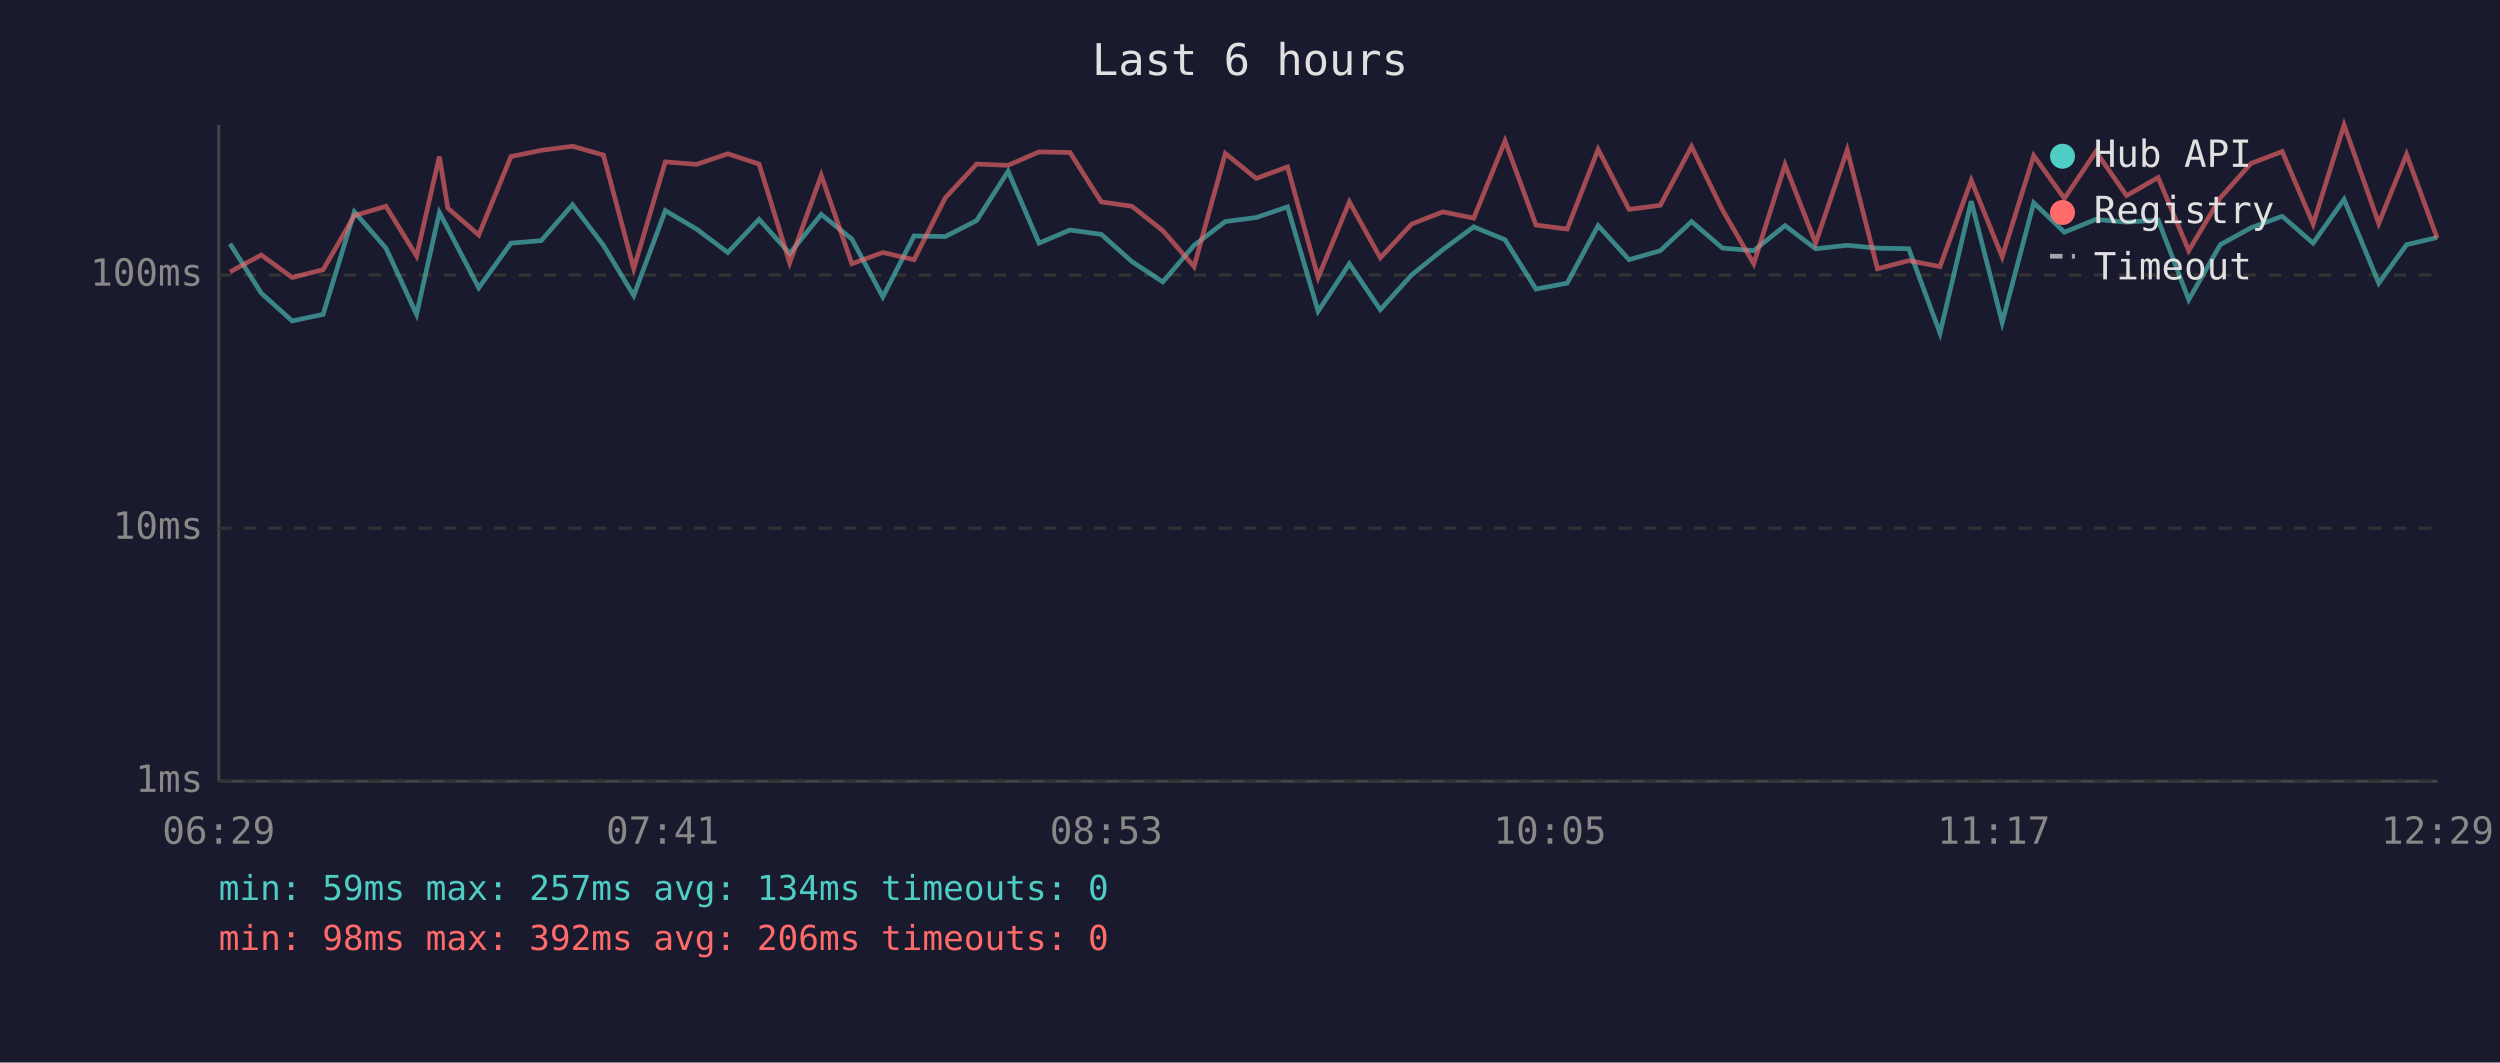
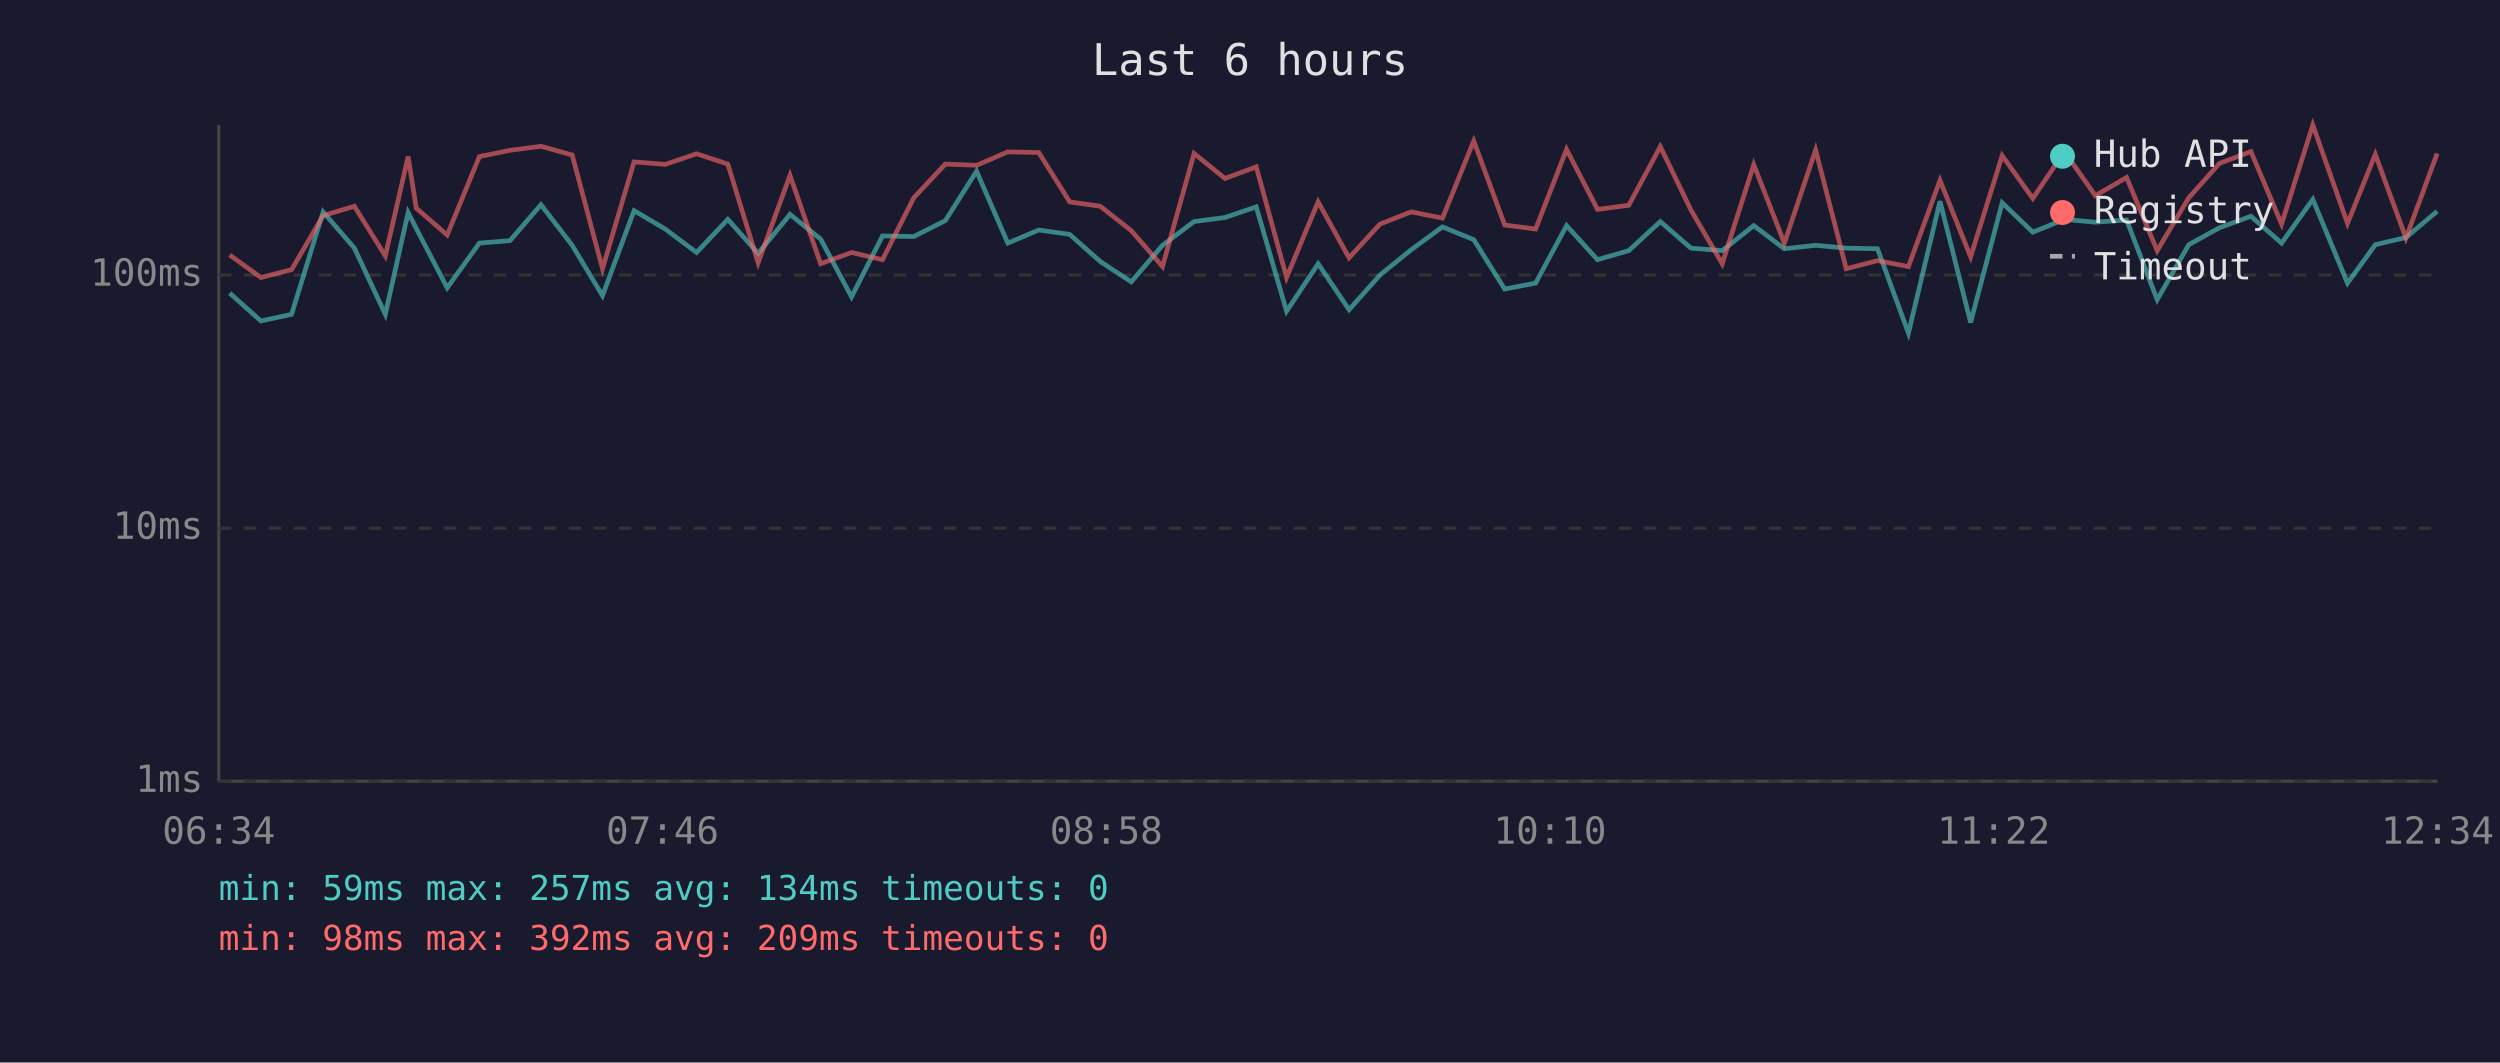
<svg xmlns="http://www.w3.org/2000/svg" viewBox="0 0 800 340" font-family="monospace" font-size="12">
  <rect width="800" height="340" fill="#1a1a2e" />
  <text x="400" y="24" fill="#e0e0e0" font-size="14" text-anchor="middle">Last 6 hours</text>
  <line x1="70" y1="40" x2="70" y2="250" stroke="#444" stroke-width="1" />
  <line x1="70" y1="250" x2="780" y2="250" stroke="#444" stroke-width="1" />
  <line x1="70" y1="250" x2="780" y2="250" stroke="#333" stroke-width="1" stroke-dasharray="4" />
  <text x="65" y="250" fill="#888" text-anchor="end" dominant-baseline="middle">1ms</text>
  <line x1="70" y1="169" x2="780" y2="169" stroke="#333" stroke-width="1" stroke-dasharray="4" />
  <text x="65" y="169" fill="#888" text-anchor="end" dominant-baseline="middle">10ms</text>
  <line x1="70" y1="88" x2="780" y2="88" stroke="#333" stroke-width="1" stroke-dasharray="4" />
  <text x="65" y="88" fill="#888" text-anchor="end" dominant-baseline="middle">100ms</text>
-   <text x="70" y="270" fill="#888" text-anchor="middle">06:29</text>
-   <text x="212" y="270" fill="#888" text-anchor="middle">07:41</text>
-   <text x="354" y="270" fill="#888" text-anchor="middle">08:53</text>
-   <text x="496" y="270" fill="#888" text-anchor="middle">10:05</text>
-   <text x="638" y="270" fill="#888" text-anchor="middle">11:17</text>
-   <text x="780" y="270" fill="#888" text-anchor="middle">12:29</text>
-   <polyline points="73.6,78.0 83.6,93.8 93.5,102.7 103.4,100.6 113.4,67.8 123.5,79.4 133.3,100.6 140.6,68.0 143.3,73.1 153.2,92.1 163.5,77.8 173.2,77.0 183.2,65.5 193.1,78.5 202.8,94.6 212.9,67.4 222.9,73.3 232.9,80.8 242.9,70.2 252.7,81.1 262.8,68.6 272.6,76.5 282.5,95.0 292.5,75.5 302.5,75.7 312.5,70.6 322.6,54.8 332.5,77.8 342.4,73.6 352.4,75.0 362.2,83.7 372.1,90.2 382.1,78.5 392.1,70.9 402.0,69.6 412.0,66.2 421.8,99.6 431.8,84.4 441.7,99.1 451.7,88.0 461.7,79.9 471.6,72.6 481.6,76.7 491.5,92.5 501.5,90.6 511.4,72.2 521.3,83.1 531.3,80.2 541.3,70.9 551.2,79.4 561.2,80.2 571.2,72.2 581.0,79.6 591.1,78.5 600.8,79.4 610.8,79.6 620.8,106.6 630.8,64.4 640.7,103.2 650.8,64.9 660.6,74.3 670.7,70.2 680.5,71.1 690.6,70.4 700.4,95.9 710.5,78.3 720.3,72.9 730.3,69.2 740.2,77.8 750.1,63.8 761.2,90.6 770.1,78.3 779.9,76.0" fill="none" stroke="#4ecdc4" stroke-width="1.5" opacity="0.6" />
-   <polyline points="73.6,87.0 83.6,81.6 93.5,88.8 103.4,86.3 113.4,69.0 123.5,66.0 133.3,81.9 140.6,50.1 143.3,66.6 153.2,75.2 163.5,50.1 173.2,48.1 183.2,46.8 193.1,49.6 202.8,86.0 212.9,51.8 222.9,52.6 232.9,49.2 242.9,52.5 252.7,84.1 262.8,56.1 272.6,84.4 282.5,80.8 292.5,83.1 302.5,63.3 312.5,52.5 322.6,52.9 332.5,48.6 342.4,48.8 352.4,64.6 362.2,66.0 372.1,73.8 382.1,85.3 392.1,49.1 402.0,57.1 412.0,53.4 421.8,88.8 431.8,64.6 441.7,82.5 451.7,71.7 461.7,67.8 471.6,69.8 481.6,45.1 491.5,72.0 501.5,73.3 511.4,47.8 521.3,67.0 531.3,65.7 541.3,46.9 551.2,67.2 561.2,84.4 571.2,52.7 581.0,77.8 591.1,48.0 600.8,86.0 610.8,83.4 620.8,85.3 630.8,57.7 640.7,82.2 650.8,49.8 660.6,63.5 670.7,48.5 680.5,62.6 690.6,56.8 700.4,80.2 710.5,63.3 720.3,52.3 730.3,48.5 740.2,71.7 750.1,40.0 761.2,71.5 770.1,49.4 779.9,76.2" fill="none" stroke="#ff6b6b" stroke-width="1.5" opacity="0.6" />
+   <text x="70" y="270" fill="#888" text-anchor="middle">06:34</text>
+   <text x="212" y="270" fill="#888" text-anchor="middle">07:46</text>
+   <text x="354" y="270" fill="#888" text-anchor="middle">08:58</text>
+   <text x="496" y="270" fill="#888" text-anchor="middle">10:10</text>
+   <text x="638" y="270" fill="#888" text-anchor="middle">11:22</text>
+   <text x="780" y="270" fill="#888" text-anchor="middle">12:34</text>
+   <polyline points="73.5,93.8 83.5,102.7 93.3,100.6 103.4,67.8 113.4,79.4 123.3,100.6 130.6,68.0 133.2,73.1 143.1,92.1 153.4,77.8 163.2,77.0 173.1,65.5 183.1,78.5 192.8,94.6 202.9,67.4 212.9,73.3 222.9,80.8 232.9,70.2 242.6,81.1 252.8,68.6 262.6,76.5 272.5,95.0 282.4,75.5 292.4,75.7 302.5,70.6 312.5,54.8 322.5,77.8 332.4,73.6 342.3,75.0 352.1,83.7 362.0,90.2 372.0,78.5 382.1,70.9 392.0,69.6 402.0,66.2 411.7,99.6 421.8,84.4 431.7,99.1 441.6,88.0 451.6,79.9 461.6,72.6 471.6,76.7 481.5,92.5 491.4,90.6 501.3,72.2 511.2,83.1 521.2,80.2 531.3,70.9 541.1,79.4 551.1,80.2 561.2,72.2 571.0,79.6 581.0,78.5 590.8,79.4 600.8,79.6 610.7,106.6 620.8,64.4 630.6,103.2 640.7,64.9 650.5,74.3 660.6,70.2 670.5,71.1 680.5,70.4 690.3,95.9 700.4,78.3 710.2,72.9 720.3,69.2 730.1,77.8 740.1,63.8 751.2,90.6 760.1,78.3 769.9,76.0 779.9,67.6" fill="none" stroke="#4ecdc4" stroke-width="1.5" opacity="0.6" />
+   <polyline points="73.5,81.6 83.5,88.8 93.3,86.3 103.4,69.0 113.4,66.0 123.3,81.9 130.6,50.1 133.2,66.6 143.1,75.2 153.4,50.1 163.2,48.1 173.1,46.8 183.1,49.6 192.8,86.0 202.9,51.8 212.9,52.6 222.9,49.2 232.9,52.5 242.6,84.1 252.8,56.1 262.6,84.4 272.5,80.8 282.4,83.1 292.4,63.3 302.5,52.5 312.5,52.9 322.5,48.6 332.4,48.8 342.3,64.6 352.1,66.0 362.0,73.8 372.0,85.3 382.1,49.1 392.0,57.1 402.0,53.4 411.7,88.8 421.8,64.6 431.7,82.5 441.6,71.7 451.6,67.8 461.6,69.8 471.6,45.1 481.5,72.0 491.4,73.3 501.3,47.8 511.2,67.0 521.2,65.7 531.3,46.9 541.1,67.2 551.1,84.4 561.2,52.7 571.0,77.8 581.0,48.0 590.8,86.0 600.8,83.4 610.7,85.3 620.8,57.7 630.6,82.2 640.7,49.8 650.5,63.5 660.6,48.5 670.5,62.6 680.5,56.8 690.3,80.2 700.4,63.3 710.2,52.3 720.3,48.5 730.1,71.7 740.1,40.0 751.2,71.5 760.1,49.4 769.9,76.2 779.9,49.1" fill="none" stroke="#ff6b6b" stroke-width="1.5" opacity="0.6" />
  <circle cx="660" cy="50" r="4" fill="#4ecdc4" />
  <text x="670" y="50" fill="#e0e0e0" dominant-baseline="middle">Hub API</text>
  <circle cx="660" cy="68" r="4" fill="#ff6b6b" />
  <text x="670" y="68" fill="#e0e0e0" dominant-baseline="middle">Registry</text>
  <line x1="656" y1="82" x2="664" y2="82" stroke="#e0e0e0" stroke-width="1.5" stroke-dasharray="4,3" opacity="0.7" />
  <text x="670" y="86" fill="#e0e0e0" dominant-baseline="middle">Timeout</text>
  <text x="70" y="288" fill="#4ecdc4" font-size="11">min: 59ms  max: 257ms  avg: 134ms  timeouts: 0</text>
-   <text x="70" y="304" fill="#ff6b6b" font-size="11">min: 98ms  max: 392ms  avg: 206ms  timeouts: 0</text>
+   <text x="70" y="304" fill="#ff6b6b" font-size="11">min: 98ms  max: 392ms  avg: 209ms  timeouts: 0</text>
</svg>
